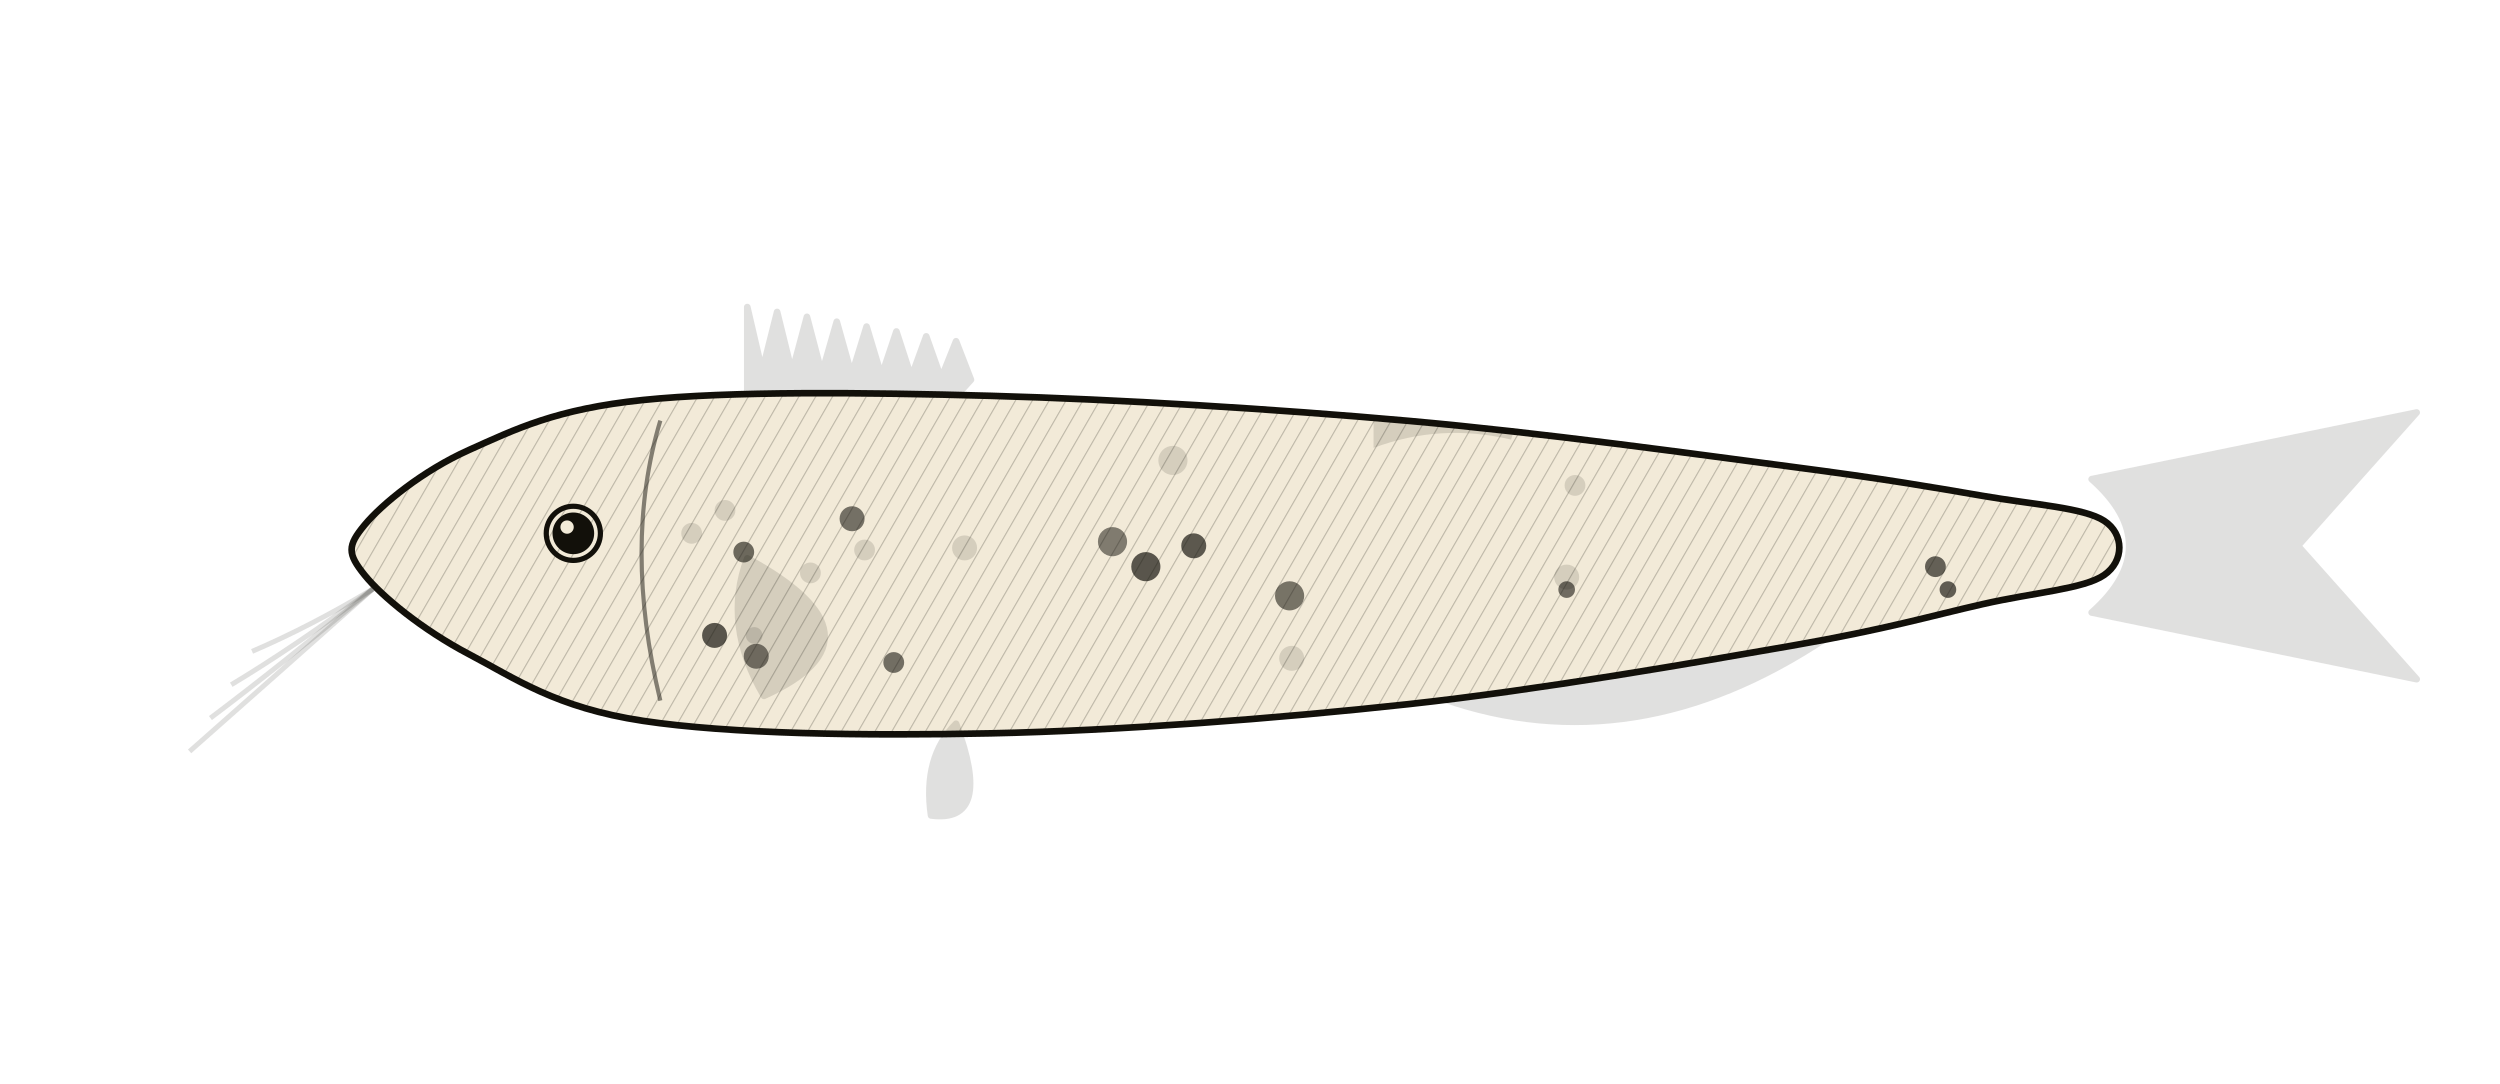
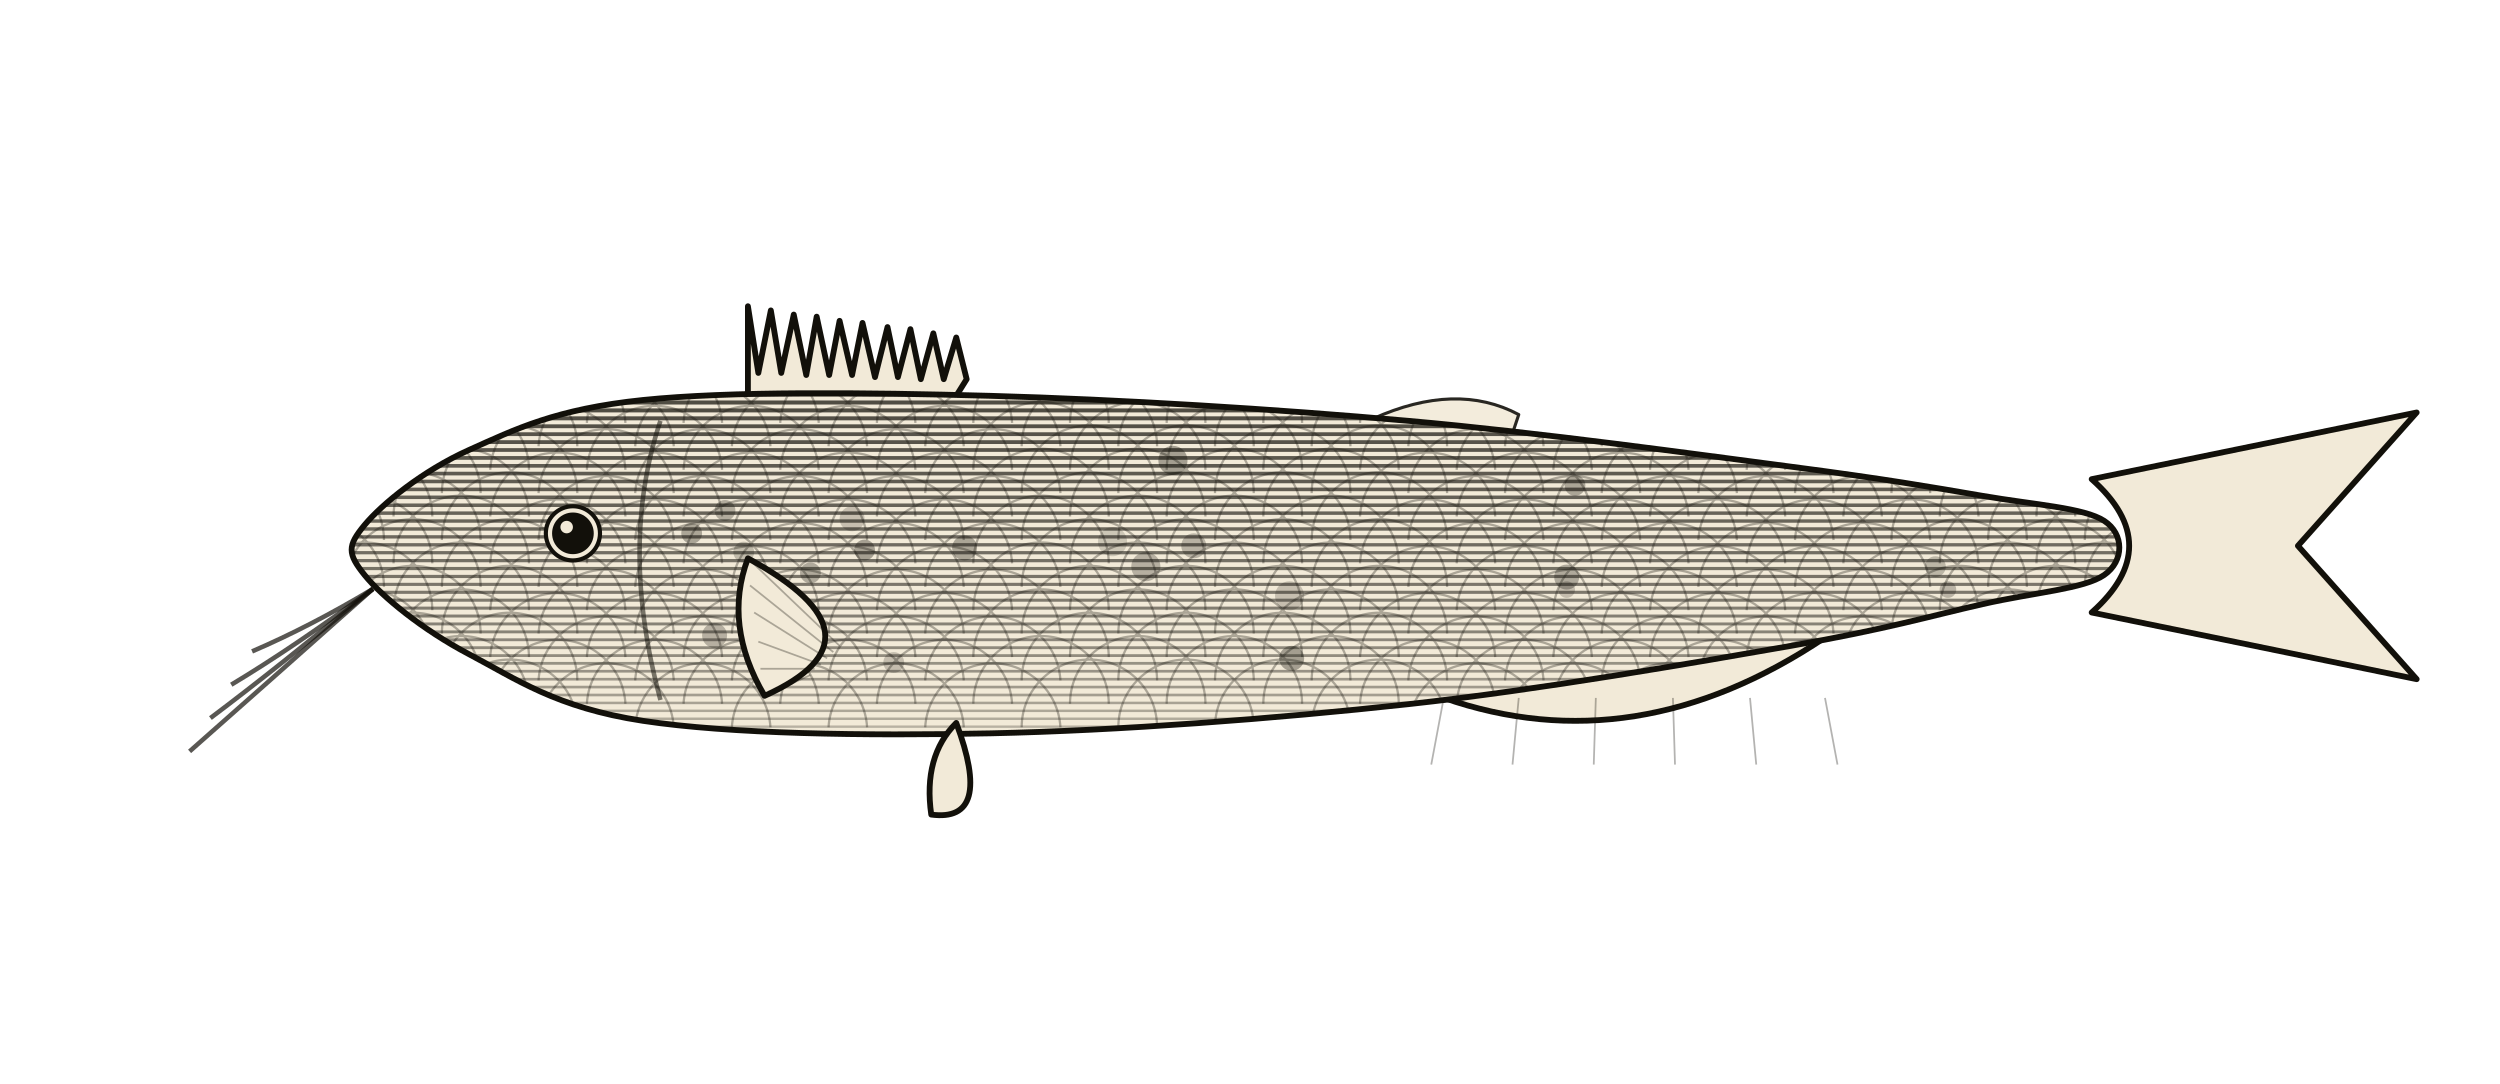
<svg xmlns="http://www.w3.org/2000/svg" viewBox="0 0 1200 520">
  <defs>
-     <pattern id="_hatch" patternUnits="userSpaceOnUse" width="7" height="7" patternTransform="rotate(30)">
-       <line x1="0" y1="0" x2="0" y2="7" stroke="#12100A" stroke-width="1.1" opacity="0.22" />
-     </pattern>
    <clipPath id="ccc">
      <path d="M 175.0 252.0 C 183.3 242.0 202.8 226.0 225.1 216.0 C 247.4 206.0 266.9 196.3 308.6 192.0 C 350.4 187.7 414.4 188.3 475.6 190.0 C 536.8 191.7 612.0 196.3 676.0 202.0 C 740.0 207.7 813.8 218.0 859.7 224.0 C 905.6 230.0 926.5 233.7 951.6 238.0 C 976.6 242.3 1000.3 243.7 1010.0 250.0 C 1019.7 256.3 1019.7 269.3 1010.0 276.0 C 1000.3 282.7 976.6 284.3 951.6 290.0 C 926.5 295.7 905.6 302.0 859.7 310.0 C 813.8 318.0 740.0 331.0 676.0 338.0 C 612.0 345.0 536.8 350.7 475.6 352.0 C 414.4 353.3 350.4 352.3 308.6 346.0 C 266.9 339.7 247.4 325.7 225.1 314.0 C 202.8 302.3 183.3 286.3 175.0 276.0 C 166.7 265.7 166.7 262.0 175.0 252.0 Z" />
    </clipPath>
  </defs>
-   <g stroke="#12100A" stroke-width="3.2" stroke-linejoin="round">
-     <path d="M 358.7 191.4 L 358.7 147.4 L 365.857 178.2 L 373.014 149.743 L 380.171 178.783 L 387.329 152.086 L 394.486 179.366 L 401.643 154.429 L 408.8 179.949 L 415.957 156.771 L 423.114 180.531 L 430.271 159.114 L 437.429 181.114 L 444.586 161.457 L 451.743 181.697 L 458.9 163.8 L 466.057 182.28 L 458.9 190.2 Z" fill="#12100A" opacity="0.13" />
-     <path d="M 692.7 335.455 Q 784.55 367.455 876.4 306.364 Z" fill="#12100A" opacity="0.13" />
-     <g fill="#12100A" opacity="0.13">
+   <g stroke="#12100A" stroke-width="2.8" stroke-linejoin="round" fill="none">
+     <g fill="#F2EAD8">
      <path d="M 1004 230.0 L 1160 198 L 1103.0 262 L 1160 326 L 1004 294.0 Q 1040 262 1004 230.0 Z" />
    </g>
+     <path d="M 359 191 L 359 147 L 364 179 L 370 149 L 375 179 L 381 151 L 387 180 L 392 152 L 398 180 L 403 154 L 409 180 L 414 155 L 420 181 L 426 157 L 431 181 L 437 158 L 442 182 L 448 160 L 453 182 L 459 162 L 464 182 L 459 190 Z" fill="#F2EAD8" />
+     <path d="M 693 335 Q 785 367 876 306 Z" fill="#F2EAD8" />
+     <line x1="693" y1="335" x2="687" y2="367" stroke="#12100A" stroke-width="0.85" opacity="0.32" />
+     <line x1="729" y1="335" x2="726" y2="367" stroke="#12100A" stroke-width="0.85" opacity="0.32" />
+     <line x1="766" y1="335" x2="765" y2="367" stroke="#12100A" stroke-width="0.85" opacity="0.32" />
+     <line x1="803" y1="335" x2="804" y2="367" stroke="#12100A" stroke-width="0.85" opacity="0.32" />
+     <line x1="840" y1="335" x2="843" y2="367" stroke="#12100A" stroke-width="0.85" opacity="0.32" />
+     <line x1="876" y1="335" x2="882" y2="367" stroke="#12100A" stroke-width="0.85" opacity="0.32" />
+     <path d="M 659 201 q 40 -18 70 -2 l -4 12 q -34 -8 -66 4 Z" fill="#F2EAD8" stroke="#12100A" stroke-width="1.5" opacity=".9" />
    <path d="M 175.0 252.0 C 183.3 242.0 202.8 226.0 225.1 216.0 C 247.4 206.0 266.9 196.3 308.6 192.0 C 350.4 187.7 414.4 188.3 475.6 190.0 C 536.8 191.7 612.0 196.3 676.0 202.0 C 740.0 207.7 813.8 218.0 859.7 224.0 C 905.6 230.0 926.5 233.7 951.6 238.0 C 976.6 242.3 1000.3 243.7 1010.0 250.0 C 1019.7 256.3 1019.7 269.3 1010.0 276.0 C 1000.3 282.7 976.6 284.3 951.6 290.0 C 926.5 295.7 905.6 302.0 859.7 310.0 C 813.8 318.0 740.0 331.0 676.0 338.0 C 612.0 345.0 536.8 350.7 475.6 352.0 C 414.4 353.3 350.4 352.3 308.6 346.0 C 266.9 339.7 247.4 325.7 225.1 314.0 C 202.8 302.3 183.3 286.3 175.0 276.0 C 166.7 265.7 166.7 262.0 175.0 252.0 Z" fill="#F2EAD8" stroke="none" />
-     <path d="M 175.0 252.0 C 183.3 242.0 202.8 226.0 225.1 216.0 C 247.4 206.0 266.9 196.3 308.6 192.0 C 350.4 187.7 414.4 188.3 475.6 190.0 C 536.8 191.7 612.0 196.3 676.0 202.0 C 740.0 207.7 813.8 218.0 859.7 224.0 C 905.6 230.0 926.5 233.7 951.6 238.0 C 976.6 242.3 1000.3 243.7 1010.0 250.0 C 1019.7 256.3 1019.7 269.3 1010.0 276.0 C 1000.3 282.7 976.6 284.3 951.6 290.0 C 926.5 295.7 905.6 302.0 859.7 310.0 C 813.8 318.0 740.0 331.0 676.0 338.0 C 612.0 345.0 536.8 350.7 475.6 352.0 C 414.4 353.3 350.4 352.3 308.6 346.0 C 266.9 339.7 247.4 325.7 225.1 314.0 C 202.8 302.3 183.3 286.3 175.0 276.0 C 166.7 265.7 166.7 262.0 175.0 252.0 Z" fill="url(#_hatch)" stroke="none" />
-     <g clip-path="url(#ccc)" stroke="none">
-       <circle cx="619" cy="286" r="7" fill="#12100A" opacity="0.55" />
-       <circle cx="332" cy="256" r="5" fill="#12100A" opacity="0.13" />
-       <circle cx="752" cy="277" r="6" fill="#12100A" opacity="0.13" />
-       <circle cx="415" cy="264" r="5" fill="#12100A" opacity="0.13" />
-       <circle cx="362" cy="305" r="4" fill="#12100A" opacity="0.13" />
-       <circle cx="534" cy="260" r="7" fill="#12100A" opacity="0.51" />
-       <circle cx="363" cy="315" r="6" fill="#12100A" opacity="0.53" />
-       <circle cx="935" cy="283" r="4" fill="#12100A" opacity="0.65" />
-       <circle cx="409" cy="249" r="6" fill="#12100A" opacity="0.56" />
-       <circle cx="756" cy="233" r="5" fill="#12100A" opacity="0.13" />
-       <circle cx="573" cy="262" r="6" fill="#12100A" opacity="0.67" />
-       <circle cx="563" cy="221" r="7" fill="#12100A" opacity="0.13" />
-       <circle cx="929" cy="272" r="5" fill="#12100A" opacity="0.63" />
-       <circle cx="752" cy="283" r="4" fill="#12100A" opacity="0.58" />
-       <circle cx="550" cy="272" r="7" fill="#12100A" opacity="0.68" />
-       <circle cx="343" cy="305" r="6" fill="#12100A" opacity="0.68" />
-       <circle cx="463" cy="263" r="6" fill="#12100A" opacity="0.13" />
-       <circle cx="389" cy="275" r="5" fill="#12100A" opacity="0.13" />
-       <circle cx="348" cy="245" r="5" fill="#12100A" opacity="0.13" />
-       <circle cx="357" cy="265" r="5" fill="#12100A" opacity="0.60" />
-       <circle cx="620" cy="316" r="6" fill="#12100A" opacity="0.13" />
-       <circle cx="429" cy="318" r="5" fill="#12100A" opacity="0.57" />
-       <path d="M 659.3 201.0 q 40 -18 70 -2 l -4 12 q -34 -8 -66 4 Z" fill="#12100A" opacity="0.13" />
+     <g clip-path="url(#ccc)" stroke="#12100A" fill="none" stroke-linecap="round">
+       <line x1="125" y1="178.0" x2="1230" y2="178.0" stroke-width="2.00" opacity="0.75" />
+       <line x1="125" y1="181.8" x2="1230" y2="181.8" stroke-width="1.98" opacity="0.74" />
+       <line x1="125" y1="185.6" x2="1230" y2="185.6" stroke-width="1.96" opacity="0.74" />
+       <line x1="125" y1="189.4" x2="1230" y2="189.4" stroke-width="1.94" opacity="0.73" />
+       <line x1="125" y1="193.2" x2="1230" y2="193.2" stroke-width="1.93" opacity="0.72" />
+       <line x1="125" y1="197.0" x2="1230" y2="197.0" stroke-width="1.91" opacity="0.72" />
+       <line x1="125" y1="200.8" x2="1230" y2="200.8" stroke-width="1.89" opacity="0.71" />
+       <line x1="125" y1="204.6" x2="1230" y2="204.6" stroke-width="1.87" opacity="0.70" />
+       <line x1="125" y1="208.4" x2="1230" y2="208.4" stroke-width="1.85" opacity="0.69" />
+       <line x1="125" y1="212.2" x2="1230" y2="212.2" stroke-width="1.83" opacity="0.69" />
+       <line x1="125" y1="216.0" x2="1230" y2="216.0" stroke-width="1.82" opacity="0.68" />
+       <line x1="125" y1="219.8" x2="1230" y2="219.8" stroke-width="1.80" opacity="0.67" />
+       <line x1="125" y1="223.6" x2="1230" y2="223.6" stroke-width="1.78" opacity="0.66" />
+       <line x1="125" y1="227.3" x2="1230" y2="227.3" stroke-width="1.76" opacity="0.66" />
+       <line x1="125" y1="231.1" x2="1230" y2="231.1" stroke-width="1.74" opacity="0.65" />
+       <line x1="125" y1="234.9" x2="1230" y2="234.9" stroke-width="1.72" opacity="0.64" />
+       <line x1="125" y1="238.7" x2="1230" y2="238.7" stroke-width="1.71" opacity="0.63" />
+       <line x1="125" y1="242.5" x2="1230" y2="242.5" stroke-width="1.69" opacity="0.62" />
+       <line x1="125" y1="246.3" x2="1230" y2="246.3" stroke-width="1.67" opacity="0.62" />
+       <line x1="125" y1="250.1" x2="1230" y2="250.1" stroke-width="1.65" opacity="0.61" />
+       <line x1="125" y1="253.9" x2="1230" y2="253.9" stroke-width="1.63" opacity="0.60" />
+       <line x1="125" y1="257.7" x2="1230" y2="257.7" stroke-width="1.61" opacity="0.59" />
+       <line x1="125" y1="261.5" x2="1230" y2="261.5" stroke-width="1.60" opacity="0.58" />
+       <line x1="125" y1="265.3" x2="1230" y2="265.3" stroke-width="1.58" opacity="0.57" />
+       <line x1="125" y1="269.1" x2="1230" y2="269.1" stroke-width="1.56" opacity="0.56" />
+       <line x1="125" y1="272.9" x2="1230" y2="272.9" stroke-width="1.54" opacity="0.55" />
+       <line x1="125" y1="276.7" x2="1230" y2="276.7" stroke-width="1.52" opacity="0.54" />
+       <line x1="125" y1="280.5" x2="1230" y2="280.5" stroke-width="1.50" opacity="0.53" />
+       <line x1="125" y1="284.3" x2="1230" y2="284.3" stroke-width="1.49" opacity="0.52" />
+       <line x1="125" y1="288.1" x2="1230" y2="288.1" stroke-width="1.47" opacity="0.51" />
+       <line x1="125" y1="291.9" x2="1230" y2="291.9" stroke-width="1.45" opacity="0.50" />
+       <line x1="125" y1="295.7" x2="1230" y2="295.7" stroke-width="1.43" opacity="0.49" />
+       <line x1="125" y1="299.5" x2="1230" y2="299.5" stroke-width="1.41" opacity="0.48" />
+       <line x1="125" y1="303.3" x2="1230" y2="303.3" stroke-width="1.39" opacity="0.47" />
+       <line x1="125" y1="307.1" x2="1230" y2="307.1" stroke-width="1.38" opacity="0.45" />
+       <line x1="125" y1="310.9" x2="1230" y2="310.9" stroke-width="1.36" opacity="0.44" />
+       <line x1="125" y1="314.7" x2="1230" y2="314.7" stroke-width="1.34" opacity="0.43" />
+       <line x1="125" y1="318.4" x2="1230" y2="318.4" stroke-width="1.32" opacity="0.41" />
+       <line x1="125" y1="322.2" x2="1230" y2="322.2" stroke-width="1.30" opacity="0.40" />
+       <line x1="125" y1="326.0" x2="1230" y2="326.0" stroke-width="1.28" opacity="0.38" />
+       <line x1="125" y1="329.8" x2="1230" y2="329.8" stroke-width="1.27" opacity="0.37" />
+       <line x1="125" y1="333.6" x2="1230" y2="333.6" stroke-width="1.25" opacity="0.35" />
+       <line x1="125" y1="337.4" x2="1230" y2="337.4" stroke-width="1.23" opacity="0.33" />
+       <line x1="125" y1="341.2" x2="1230" y2="341.2" stroke-width="1.21" opacity="0.31" />
+       <line x1="125" y1="345.0" x2="1230" y2="345.0" stroke-width="1.19" opacity="0.29" />
+       <line x1="125" y1="348.8" x2="1230" y2="348.8" stroke-width="1.17" opacity="0.26" />
+       <line x1="125" y1="352.6" x2="1230" y2="352.6" stroke-width="1.16" opacity="0.23" />
+       <line x1="125" y1="356.4" x2="1230" y2="356.4" stroke-width="1.14" opacity="0.20" />
+       <line x1="125" y1="360.2" x2="1230" y2="360.2" stroke-width="1.12" opacity="0.15" />
+       <line x1="125" y1="364.0" x2="1230" y2="364.0" stroke-width="1.10" opacity="0.03" />
+     </g>
+     <g clip-path="url(#ccc)" fill="none" stroke="#12100A" stroke-width="1.1" opacity="0.32">
+       <path d="M 96.1 203.0 A 32.5 32.5 0 0 1 161.1 203.0" />
+       <path d="M 142.5 203.0 A 32.5 32.5 0 0 1 207.5 203.0" />
+       <path d="M 188.9 203.0 A 32.5 32.5 0 0 1 253.9 203.0" />
+       <path d="M 235.3 203.0 A 32.5 32.5 0 0 1 300.2 203.0" />
+       <path d="M 281.7 203.0 A 32.5 32.5 0 0 1 346.6 203.0" />
+       <path d="M 328.1 203.0 A 32.5 32.5 0 0 1 393.0 203.0" />
+       <path d="M 374.5 203.0 A 32.5 32.5 0 0 1 439.4 203.0" />
+       <path d="M 420.9 203.0 A 32.5 32.5 0 0 1 485.8 203.0" />
+       <path d="M 467.2 203.0 A 32.5 32.5 0 0 1 532.2 203.0" />
+       <path d="M 513.6 203.0 A 32.5 32.5 0 0 1 578.6 203.0" />
+       <path d="M 560.0 203.0 A 32.5 32.5 0 0 1 625.0 203.0" />
+       <path d="M 606.4 203.0 A 32.5 32.5 0 0 1 671.4 203.0" />
+       <path d="M 652.8 203.0 A 32.5 32.5 0 0 1 717.7 203.0" />
+       <path d="M 699.2 203.0 A 32.5 32.5 0 0 1 764.1 203.0" />
+       <path d="M 745.6 203.0 A 32.5 32.5 0 0 1 810.5 203.0" />
+       <path d="M 792.0 203.0 A 32.5 32.5 0 0 1 856.9 203.0" />
+       <path d="M 838.4 203.0 A 32.5 32.5 0 0 1 903.3 203.0" />
+       <path d="M 884.8 203.0 A 32.5 32.5 0 0 1 949.7 203.0" />
+       <path d="M 931.1 203.0 A 32.5 32.5 0 0 1 996.1 203.0" />
+       <path d="M 977.5 203.0 A 32.5 32.5 0 0 1 1042.5 203.0" />
+       <path d="M 1023.9 203.0 A 32.5 32.5 0 0 1 1088.9 203.0" />
+       <path d="M 119.3 214.2 A 32.5 32.5 0 0 1 184.3 214.2" />
+       <path d="M 165.7 214.2 A 32.5 32.5 0 0 1 230.7 214.2" />
+       <path d="M 212.1 214.2 A 32.5 32.5 0 0 1 277.1 214.2" />
+       <path d="M 258.5 214.2 A 32.5 32.5 0 0 1 323.4 214.2" />
+       <path d="M 304.9 214.2 A 32.5 32.5 0 0 1 369.8 214.2" />
+       <path d="M 351.3 214.2 A 32.5 32.5 0 0 1 416.2 214.2" />
+       <path d="M 397.7 214.2 A 32.5 32.5 0 0 1 462.6 214.2" />
+       <path d="M 444.1 214.2 A 32.5 32.5 0 0 1 509.0 214.2" />
+       <path d="M 490.4 214.2 A 32.5 32.5 0 0 1 555.4 214.2" />
+       <path d="M 536.8 214.2 A 32.5 32.5 0 0 1 601.8 214.2" />
+       <path d="M 583.2 214.2 A 32.5 32.5 0 0 1 648.2 214.2" />
+       <path d="M 629.6 214.2 A 32.5 32.5 0 0 1 694.6 214.2" />
+       <path d="M 676.0 214.2 A 32.5 32.5 0 0 1 740.9 214.2" />
+       <path d="M 722.4 214.2 A 32.5 32.5 0 0 1 787.3 214.2" />
+       <path d="M 768.8 214.2 A 32.5 32.5 0 0 1 833.7 214.2" />
+       <path d="M 815.2 214.2 A 32.5 32.5 0 0 1 880.1 214.2" />
+       <path d="M 861.6 214.2 A 32.5 32.5 0 0 1 926.5 214.2" />
+       <path d="M 907.9 214.2 A 32.5 32.5 0 0 1 972.9 214.2" />
+       <path d="M 954.3 214.2 A 32.5 32.5 0 0 1 1019.3 214.2" />
+       <path d="M 1000.7 214.2 A 32.5 32.5 0 0 1 1065.7 214.2" />
+       <path d="M 1047.1 214.2 A 32.5 32.5 0 0 1 1112.1 214.2" />
+       <path d="M 96.1 225.5 A 32.5 32.5 0 0 1 161.1 225.5" />
+       <path d="M 142.5 225.5 A 32.5 32.5 0 0 1 207.5 225.5" />
+       <path d="M 188.9 225.5 A 32.5 32.5 0 0 1 253.9 225.5" />
+       <path d="M 235.3 225.5 A 32.5 32.5 0 0 1 300.2 225.5" />
+       <path d="M 281.7 225.5 A 32.5 32.5 0 0 1 346.6 225.5" />
+       <path d="M 328.1 225.5 A 32.5 32.5 0 0 1 393.0 225.5" />
+       <path d="M 374.5 225.5 A 32.5 32.5 0 0 1 439.4 225.5" />
+       <path d="M 420.9 225.5 A 32.5 32.5 0 0 1 485.8 225.5" />
+       <path d="M 467.2 225.5 A 32.5 32.5 0 0 1 532.2 225.5" />
+       <path d="M 513.6 225.5 A 32.5 32.5 0 0 1 578.6 225.5" />
+       <path d="M 560.0 225.5 A 32.5 32.5 0 0 1 625.0 225.5" />
+       <path d="M 606.4 225.5 A 32.5 32.5 0 0 1 671.4 225.5" />
+       <path d="M 652.8 225.5 A 32.5 32.5 0 0 1 717.7 225.5" />
+       <path d="M 699.2 225.5 A 32.5 32.5 0 0 1 764.1 225.5" />
+       <path d="M 745.6 225.5 A 32.5 32.5 0 0 1 810.5 225.5" />
+       <path d="M 792.0 225.5 A 32.5 32.5 0 0 1 856.9 225.5" />
+       <path d="M 838.4 225.5 A 32.5 32.5 0 0 1 903.3 225.5" />
+       <path d="M 884.8 225.5 A 32.5 32.5 0 0 1 949.7 225.5" />
+       <path d="M 931.1 225.5 A 32.5 32.5 0 0 1 996.1 225.5" />
+       <path d="M 977.5 225.5 A 32.5 32.5 0 0 1 1042.5 225.5" />
+       <path d="M 1023.9 225.5 A 32.5 32.5 0 0 1 1088.9 225.5" />
+       <path d="M 119.3 236.7 A 32.5 32.5 0 0 1 184.3 236.7" />
+       <path d="M 165.7 236.7 A 32.5 32.5 0 0 1 230.7 236.7" />
+       <path d="M 212.1 236.7 A 32.5 32.5 0 0 1 277.1 236.7" />
+       <path d="M 258.5 236.7 A 32.5 32.5 0 0 1 323.4 236.7" />
+       <path d="M 304.9 236.7 A 32.5 32.5 0 0 1 369.8 236.7" />
+       <path d="M 351.3 236.7 A 32.5 32.5 0 0 1 416.2 236.7" />
+       <path d="M 397.7 236.7 A 32.5 32.5 0 0 1 462.6 236.7" />
+       <path d="M 444.1 236.7 A 32.5 32.5 0 0 1 509.0 236.7" />
+       <path d="M 490.4 236.7 A 32.5 32.5 0 0 1 555.4 236.7" />
+       <path d="M 536.8 236.7 A 32.5 32.5 0 0 1 601.8 236.7" />
+       <path d="M 583.2 236.7 A 32.5 32.5 0 0 1 648.2 236.7" />
+       <path d="M 629.6 236.7 A 32.5 32.5 0 0 1 694.6 236.7" />
+       <path d="M 676.0 236.7 A 32.5 32.5 0 0 1 740.9 236.7" />
+       <path d="M 722.4 236.7 A 32.5 32.5 0 0 1 787.3 236.7" />
+       <path d="M 768.8 236.7 A 32.5 32.5 0 0 1 833.7 236.7" />
+       <path d="M 815.2 236.7 A 32.5 32.5 0 0 1 880.1 236.7" />
+       <path d="M 861.6 236.7 A 32.5 32.5 0 0 1 926.5 236.7" />
+       <path d="M 907.9 236.7 A 32.5 32.5 0 0 1 972.9 236.7" />
+       <path d="M 954.3 236.7 A 32.5 32.5 0 0 1 1019.3 236.7" />
+       <path d="M 1000.7 236.7 A 32.5 32.5 0 0 1 1065.7 236.7" />
+       <path d="M 1047.1 236.7 A 32.5 32.5 0 0 1 1112.1 236.7" />
+       <path d="M 96.1 247.9 A 32.5 32.5 0 0 1 161.1 247.9" />
+       <path d="M 142.5 247.9 A 32.5 32.5 0 0 1 207.5 247.9" />
+       <path d="M 188.9 247.9 A 32.5 32.5 0 0 1 253.9 247.9" />
+       <path d="M 235.3 247.9 A 32.5 32.5 0 0 1 300.2 247.9" />
+       <path d="M 281.7 247.9 A 32.5 32.5 0 0 1 346.6 247.9" />
+       <path d="M 328.1 247.9 A 32.5 32.5 0 0 1 393.0 247.9" />
+       <path d="M 374.5 247.9 A 32.5 32.5 0 0 1 439.4 247.9" />
+       <path d="M 420.9 247.9 A 32.5 32.5 0 0 1 485.8 247.9" />
+       <path d="M 467.2 247.9 A 32.5 32.5 0 0 1 532.2 247.9" />
+       <path d="M 513.6 247.9 A 32.5 32.5 0 0 1 578.6 247.9" />
+       <path d="M 560.0 247.9 A 32.5 32.5 0 0 1 625.0 247.9" />
+       <path d="M 606.4 247.9 A 32.5 32.5 0 0 1 671.4 247.9" />
+       <path d="M 652.8 247.9 A 32.5 32.5 0 0 1 717.7 247.9" />
+       <path d="M 699.2 247.9 A 32.5 32.5 0 0 1 764.1 247.9" />
+       <path d="M 745.6 247.9 A 32.5 32.5 0 0 1 810.5 247.9" />
+       <path d="M 792.0 247.9 A 32.5 32.5 0 0 1 856.9 247.9" />
+       <path d="M 838.4 247.9 A 32.5 32.5 0 0 1 903.3 247.9" />
+       <path d="M 884.8 247.9 A 32.5 32.5 0 0 1 949.7 247.9" />
+       <path d="M 931.1 247.9 A 32.5 32.5 0 0 1 996.1 247.9" />
+       <path d="M 977.5 247.9 A 32.5 32.5 0 0 1 1042.5 247.9" />
+       <path d="M 1023.9 247.9 A 32.5 32.5 0 0 1 1088.9 247.9" />
+       <path d="M 119.3 259.2 A 32.5 32.5 0 0 1 184.3 259.2" />
+       <path d="M 165.7 259.2 A 32.5 32.5 0 0 1 230.7 259.2" />
+       <path d="M 212.1 259.2 A 32.5 32.5 0 0 1 277.1 259.2" />
+       <path d="M 258.5 259.2 A 32.5 32.5 0 0 1 323.4 259.2" />
+       <path d="M 304.9 259.2 A 32.5 32.5 0 0 1 369.8 259.2" />
+       <path d="M 351.3 259.2 A 32.5 32.5 0 0 1 416.2 259.2" />
+       <path d="M 397.7 259.2 A 32.5 32.5 0 0 1 462.6 259.2" />
+       <path d="M 444.1 259.2 A 32.5 32.5 0 0 1 509.0 259.2" />
+       <path d="M 490.4 259.2 A 32.5 32.5 0 0 1 555.4 259.2" />
+       <path d="M 536.8 259.2 A 32.5 32.5 0 0 1 601.8 259.2" />
+       <path d="M 583.2 259.2 A 32.5 32.5 0 0 1 648.2 259.2" />
+       <path d="M 629.6 259.2 A 32.5 32.5 0 0 1 694.6 259.2" />
+       <path d="M 676.0 259.2 A 32.5 32.5 0 0 1 740.9 259.2" />
+       <path d="M 722.4 259.2 A 32.5 32.5 0 0 1 787.3 259.2" />
+       <path d="M 768.8 259.2 A 32.5 32.5 0 0 1 833.7 259.2" />
+       <path d="M 815.2 259.2 A 32.5 32.5 0 0 1 880.1 259.2" />
+       <path d="M 861.6 259.2 A 32.5 32.5 0 0 1 926.5 259.2" />
+       <path d="M 907.9 259.2 A 32.5 32.5 0 0 1 972.9 259.2" />
+       <path d="M 954.3 259.2 A 32.5 32.5 0 0 1 1019.3 259.2" />
+       <path d="M 1000.7 259.2 A 32.5 32.5 0 0 1 1065.7 259.2" />
+       <path d="M 1047.1 259.2 A 32.5 32.5 0 0 1 1112.1 259.2" />
+       <path d="M 96.1 270.4 A 32.5 32.5 0 0 1 161.1 270.4" />
+       <path d="M 142.5 270.4 A 32.5 32.5 0 0 1 207.5 270.4" />
+       <path d="M 188.9 270.4 A 32.5 32.5 0 0 1 253.9 270.4" />
+       <path d="M 235.3 270.4 A 32.5 32.5 0 0 1 300.2 270.4" />
+       <path d="M 281.7 270.4 A 32.5 32.5 0 0 1 346.6 270.4" />
+       <path d="M 328.1 270.4 A 32.5 32.5 0 0 1 393.0 270.4" />
+       <path d="M 374.5 270.4 A 32.5 32.5 0 0 1 439.4 270.4" />
+       <path d="M 420.9 270.4 A 32.5 32.5 0 0 1 485.8 270.4" />
+       <path d="M 467.2 270.4 A 32.5 32.5 0 0 1 532.2 270.4" />
+       <path d="M 513.6 270.4 A 32.5 32.5 0 0 1 578.6 270.4" />
+       <path d="M 560.0 270.4 A 32.5 32.5 0 0 1 625.0 270.4" />
+       <path d="M 606.4 270.4 A 32.5 32.5 0 0 1 671.4 270.4" />
+       <path d="M 652.8 270.4 A 32.5 32.5 0 0 1 717.7 270.4" />
+       <path d="M 699.2 270.4 A 32.5 32.5 0 0 1 764.1 270.4" />
+       <path d="M 745.6 270.4 A 32.5 32.5 0 0 1 810.5 270.4" />
+       <path d="M 792.0 270.4 A 32.5 32.5 0 0 1 856.9 270.4" />
+       <path d="M 838.4 270.4 A 32.5 32.5 0 0 1 903.3 270.4" />
+       <path d="M 884.8 270.4 A 32.5 32.5 0 0 1 949.7 270.4" />
+       <path d="M 931.1 270.4 A 32.5 32.5 0 0 1 996.1 270.4" />
+       <path d="M 977.5 270.4 A 32.5 32.5 0 0 1 1042.5 270.4" />
+       <path d="M 1023.9 270.4 A 32.5 32.5 0 0 1 1088.9 270.4" />
+       <path d="M 119.3 281.7 A 32.5 32.5 0 0 1 184.3 281.7" />
+       <path d="M 165.7 281.7 A 32.5 32.5 0 0 1 230.7 281.7" />
+       <path d="M 212.1 281.7 A 32.5 32.5 0 0 1 277.1 281.7" />
+       <path d="M 258.5 281.7 A 32.5 32.5 0 0 1 323.4 281.7" />
+       <path d="M 304.9 281.7 A 32.5 32.5 0 0 1 369.8 281.7" />
+       <path d="M 351.3 281.7 A 32.5 32.5 0 0 1 416.2 281.7" />
+       <path d="M 397.7 281.7 A 32.5 32.5 0 0 1 462.6 281.7" />
+       <path d="M 444.1 281.7 A 32.5 32.5 0 0 1 509.0 281.7" />
+       <path d="M 490.4 281.7 A 32.5 32.5 0 0 1 555.4 281.7" />
+       <path d="M 536.8 281.7 A 32.5 32.5 0 0 1 601.8 281.7" />
+       <path d="M 583.2 281.7 A 32.5 32.5 0 0 1 648.2 281.7" />
+       <path d="M 629.6 281.7 A 32.5 32.5 0 0 1 694.6 281.7" />
+       <path d="M 676.0 281.7 A 32.5 32.5 0 0 1 740.9 281.7" />
+       <path d="M 722.4 281.7 A 32.5 32.5 0 0 1 787.3 281.7" />
+       <path d="M 768.8 281.7 A 32.5 32.5 0 0 1 833.7 281.7" />
+       <path d="M 815.2 281.7 A 32.5 32.5 0 0 1 880.1 281.7" />
+       <path d="M 861.6 281.7 A 32.5 32.5 0 0 1 926.5 281.7" />
+       <path d="M 907.9 281.7 A 32.5 32.5 0 0 1 972.9 281.7" />
+       <path d="M 954.3 281.7 A 32.5 32.5 0 0 1 1019.3 281.7" />
+       <path d="M 1000.7 281.7 A 32.5 32.5 0 0 1 1065.7 281.7" />
+       <path d="M 1047.1 281.7 A 32.5 32.5 0 0 1 1112.1 281.7" />
+       <path d="M 96.1 292.9 A 32.5 32.5 0 0 1 161.1 292.9" />
+       <path d="M 142.5 292.9 A 32.5 32.5 0 0 1 207.5 292.9" />
+       <path d="M 188.9 292.9 A 32.5 32.5 0 0 1 253.9 292.9" />
+       <path d="M 235.3 292.9 A 32.5 32.5 0 0 1 300.2 292.9" />
+       <path d="M 281.7 292.9 A 32.5 32.5 0 0 1 346.6 292.9" />
+       <path d="M 328.1 292.9 A 32.5 32.5 0 0 1 393.0 292.9" />
+       <path d="M 374.5 292.9 A 32.5 32.5 0 0 1 439.4 292.9" />
+       <path d="M 420.9 292.9 A 32.5 32.5 0 0 1 485.8 292.9" />
+       <path d="M 467.2 292.9 A 32.5 32.5 0 0 1 532.2 292.9" />
+       <path d="M 513.6 292.9 A 32.5 32.5 0 0 1 578.6 292.9" />
+       <path d="M 560.0 292.9 A 32.5 32.5 0 0 1 625.0 292.9" />
+       <path d="M 606.4 292.9 A 32.5 32.5 0 0 1 671.4 292.9" />
+       <path d="M 652.8 292.9 A 32.5 32.5 0 0 1 717.7 292.9" />
+       <path d="M 699.2 292.9 A 32.5 32.5 0 0 1 764.1 292.9" />
+       <path d="M 745.6 292.9 A 32.5 32.5 0 0 1 810.5 292.9" />
+       <path d="M 792.0 292.9 A 32.5 32.5 0 0 1 856.9 292.9" />
+       <path d="M 838.4 292.9 A 32.5 32.5 0 0 1 903.3 292.9" />
+       <path d="M 884.8 292.9 A 32.5 32.5 0 0 1 949.7 292.9" />
+       <path d="M 931.1 292.9 A 32.5 32.5 0 0 1 996.1 292.9" />
+       <path d="M 977.5 292.9 A 32.5 32.5 0 0 1 1042.5 292.9" />
+       <path d="M 1023.9 292.9 A 32.5 32.5 0 0 1 1088.9 292.9" />
+       <path d="M 119.3 304.1 A 32.5 32.5 0 0 1 184.3 304.1" />
+       <path d="M 165.7 304.1 A 32.5 32.5 0 0 1 230.7 304.1" />
+       <path d="M 212.1 304.1 A 32.5 32.5 0 0 1 277.1 304.1" />
+       <path d="M 258.5 304.1 A 32.5 32.5 0 0 1 323.4 304.1" />
+       <path d="M 304.9 304.1 A 32.5 32.5 0 0 1 369.8 304.1" />
+       <path d="M 351.3 304.1 A 32.5 32.5 0 0 1 416.2 304.1" />
+       <path d="M 397.7 304.1 A 32.5 32.5 0 0 1 462.6 304.1" />
+       <path d="M 444.1 304.1 A 32.5 32.5 0 0 1 509.0 304.1" />
+       <path d="M 490.4 304.1 A 32.5 32.5 0 0 1 555.4 304.1" />
+       <path d="M 536.8 304.1 A 32.5 32.5 0 0 1 601.8 304.1" />
+       <path d="M 583.2 304.1 A 32.5 32.5 0 0 1 648.2 304.1" />
+       <path d="M 629.6 304.1 A 32.5 32.5 0 0 1 694.6 304.1" />
+       <path d="M 676.0 304.1 A 32.5 32.5 0 0 1 740.9 304.1" />
+       <path d="M 722.4 304.1 A 32.5 32.5 0 0 1 787.3 304.1" />
+       <path d="M 768.8 304.1 A 32.5 32.5 0 0 1 833.7 304.1" />
+       <path d="M 815.2 304.1 A 32.5 32.5 0 0 1 880.1 304.1" />
+       <path d="M 861.6 304.1 A 32.5 32.5 0 0 1 926.5 304.1" />
+       <path d="M 907.9 304.1 A 32.5 32.5 0 0 1 972.9 304.1" />
+       <path d="M 954.3 304.1 A 32.5 32.5 0 0 1 1019.3 304.1" />
+       <path d="M 1000.7 304.1 A 32.5 32.5 0 0 1 1065.7 304.1" />
+       <path d="M 1047.1 304.1 A 32.5 32.5 0 0 1 1112.1 304.1" />
+       <path d="M 96.1 315.4 A 32.5 32.5 0 0 1 161.1 315.4" />
+       <path d="M 142.5 315.4 A 32.5 32.5 0 0 1 207.5 315.4" />
+       <path d="M 188.9 315.4 A 32.5 32.5 0 0 1 253.9 315.4" />
+       <path d="M 235.3 315.4 A 32.5 32.5 0 0 1 300.2 315.4" />
+       <path d="M 281.7 315.4 A 32.5 32.5 0 0 1 346.6 315.4" />
+       <path d="M 328.1 315.4 A 32.5 32.5 0 0 1 393.0 315.4" />
+       <path d="M 374.5 315.4 A 32.5 32.5 0 0 1 439.4 315.4" />
+       <path d="M 420.9 315.4 A 32.5 32.5 0 0 1 485.8 315.4" />
+       <path d="M 467.2 315.4 A 32.5 32.5 0 0 1 532.2 315.4" />
+       <path d="M 513.6 315.4 A 32.5 32.5 0 0 1 578.6 315.4" />
+       <path d="M 560.0 315.4 A 32.5 32.5 0 0 1 625.0 315.4" />
+       <path d="M 606.4 315.4 A 32.5 32.5 0 0 1 671.4 315.4" />
+       <path d="M 652.8 315.4 A 32.5 32.5 0 0 1 717.7 315.4" />
+       <path d="M 699.2 315.4 A 32.5 32.5 0 0 1 764.1 315.4" />
+       <path d="M 745.6 315.4 A 32.5 32.5 0 0 1 810.5 315.4" />
+       <path d="M 792.0 315.4 A 32.5 32.5 0 0 1 856.9 315.4" />
+       <path d="M 838.4 315.4 A 32.5 32.5 0 0 1 903.3 315.4" />
+       <path d="M 884.8 315.4 A 32.5 32.5 0 0 1 949.7 315.4" />
+       <path d="M 931.1 315.4 A 32.5 32.5 0 0 1 996.1 315.4" />
+       <path d="M 977.5 315.4 A 32.5 32.5 0 0 1 1042.5 315.4" />
+       <path d="M 1023.9 315.4 A 32.5 32.5 0 0 1 1088.9 315.4" />
+       <path d="M 119.3 326.6 A 32.5 32.5 0 0 1 184.3 326.6" />
+       <path d="M 165.7 326.6 A 32.5 32.5 0 0 1 230.7 326.6" />
+       <path d="M 212.1 326.6 A 32.5 32.5 0 0 1 277.1 326.6" />
+       <path d="M 258.5 326.6 A 32.5 32.5 0 0 1 323.4 326.6" />
+       <path d="M 304.9 326.6 A 32.5 32.5 0 0 1 369.8 326.6" />
+       <path d="M 351.3 326.6 A 32.5 32.5 0 0 1 416.2 326.6" />
+       <path d="M 397.7 326.6 A 32.5 32.5 0 0 1 462.6 326.6" />
+       <path d="M 444.1 326.6 A 32.5 32.5 0 0 1 509.0 326.6" />
+       <path d="M 490.4 326.6 A 32.5 32.5 0 0 1 555.4 326.6" />
+       <path d="M 536.8 326.6 A 32.5 32.5 0 0 1 601.8 326.6" />
+       <path d="M 583.2 326.6 A 32.5 32.5 0 0 1 648.2 326.6" />
+       <path d="M 629.6 326.6 A 32.5 32.5 0 0 1 694.6 326.6" />
+       <path d="M 676.0 326.6 A 32.5 32.5 0 0 1 740.9 326.6" />
+       <path d="M 722.4 326.6 A 32.5 32.5 0 0 1 787.3 326.6" />
+       <path d="M 768.8 326.6 A 32.5 32.5 0 0 1 833.7 326.6" />
+       <path d="M 815.2 326.6 A 32.5 32.5 0 0 1 880.1 326.6" />
+       <path d="M 861.6 326.6 A 32.5 32.5 0 0 1 926.5 326.6" />
+       <path d="M 907.9 326.6 A 32.5 32.5 0 0 1 972.9 326.6" />
+       <path d="M 954.3 326.6 A 32.5 32.5 0 0 1 1019.3 326.6" />
+       <path d="M 1000.7 326.6 A 32.5 32.5 0 0 1 1065.7 326.6" />
+       <path d="M 1047.1 326.6 A 32.5 32.5 0 0 1 1112.1 326.6" />
+       <path d="M 96.1 337.8 A 32.5 32.5 0 0 1 161.1 337.8" />
+       <path d="M 142.5 337.8 A 32.5 32.5 0 0 1 207.5 337.8" />
+       <path d="M 188.9 337.8 A 32.5 32.5 0 0 1 253.9 337.8" />
+       <path d="M 235.3 337.8 A 32.5 32.5 0 0 1 300.2 337.8" />
+       <path d="M 281.7 337.8 A 32.5 32.5 0 0 1 346.6 337.8" />
+       <path d="M 328.1 337.8 A 32.5 32.5 0 0 1 393.0 337.8" />
+       <path d="M 374.5 337.8 A 32.5 32.5 0 0 1 439.4 337.8" />
+       <path d="M 420.9 337.8 A 32.5 32.5 0 0 1 485.8 337.8" />
+       <path d="M 467.2 337.8 A 32.5 32.5 0 0 1 532.2 337.8" />
+       <path d="M 513.6 337.8 A 32.5 32.5 0 0 1 578.6 337.8" />
+       <path d="M 560.0 337.8 A 32.5 32.5 0 0 1 625.0 337.8" />
+       <path d="M 606.4 337.8 A 32.5 32.5 0 0 1 671.4 337.8" />
+       <path d="M 652.8 337.8 A 32.5 32.5 0 0 1 717.7 337.8" />
+       <path d="M 699.2 337.8 A 32.5 32.5 0 0 1 764.1 337.8" />
+       <path d="M 745.6 337.8 A 32.5 32.5 0 0 1 810.5 337.8" />
+       <path d="M 792.0 337.8 A 32.5 32.5 0 0 1 856.9 337.8" />
+       <path d="M 838.4 337.8 A 32.5 32.5 0 0 1 903.3 337.8" />
+       <path d="M 884.8 337.8 A 32.5 32.5 0 0 1 949.7 337.8" />
+       <path d="M 931.1 337.8 A 32.5 32.5 0 0 1 996.1 337.8" />
+       <path d="M 977.5 337.8 A 32.5 32.5 0 0 1 1042.5 337.8" />
+       <path d="M 1023.9 337.8 A 32.5 32.5 0 0 1 1088.9 337.8" />
+       <path d="M 119.3 349.1 A 32.5 32.5 0 0 1 184.3 349.1" />
+       <path d="M 165.7 349.1 A 32.5 32.5 0 0 1 230.7 349.1" />
+       <path d="M 212.1 349.1 A 32.5 32.5 0 0 1 277.1 349.1" />
+       <path d="M 258.5 349.1 A 32.5 32.5 0 0 1 323.4 349.1" />
+       <path d="M 304.9 349.1 A 32.5 32.5 0 0 1 369.8 349.1" />
+       <path d="M 351.3 349.1 A 32.5 32.5 0 0 1 416.2 349.1" />
+       <path d="M 397.7 349.1 A 32.5 32.5 0 0 1 462.6 349.1" />
+       <path d="M 444.1 349.1 A 32.5 32.5 0 0 1 509.0 349.1" />
+       <path d="M 490.4 349.1 A 32.5 32.5 0 0 1 555.4 349.1" />
+       <path d="M 536.8 349.1 A 32.5 32.5 0 0 1 601.8 349.1" />
+       <path d="M 583.2 349.1 A 32.5 32.5 0 0 1 648.2 349.1" />
+       <path d="M 629.6 349.1 A 32.5 32.5 0 0 1 694.6 349.1" />
+       <path d="M 676.0 349.1 A 32.5 32.5 0 0 1 740.9 349.1" />
+       <path d="M 722.4 349.1 A 32.5 32.5 0 0 1 787.3 349.1" />
+       <path d="M 768.8 349.1 A 32.5 32.5 0 0 1 833.7 349.1" />
+       <path d="M 815.2 349.1 A 32.5 32.5 0 0 1 880.1 349.1" />
+       <path d="M 861.6 349.1 A 32.5 32.5 0 0 1 926.5 349.1" />
+       <path d="M 907.9 349.1 A 32.5 32.5 0 0 1 972.9 349.1" />
+       <path d="M 954.3 349.1 A 32.5 32.5 0 0 1 1019.3 349.1" />
+       <path d="M 1000.7 349.1 A 32.5 32.5 0 0 1 1065.7 349.1" />
+       <path d="M 1047.1 349.1 A 32.5 32.5 0 0 1 1112.1 349.1" />
+     </g>
+     <g clip-path="url(#ccc)" stroke="none" fill="#12100A">
+       <circle cx="619" cy="286" r="7" fill="#12100A" opacity="0.20" />
+       <circle cx="332" cy="256" r="5" fill="#12100A" opacity="0.32" />
+       <circle cx="752" cy="277" r="6" fill="#12100A" opacity="0.30" />
+       <circle cx="415" cy="264" r="5" fill="#12100A" opacity="0.34" />
+       <circle cx="362" cy="305" r="4" fill="#12100A" opacity="0.30" />
+       <circle cx="534" cy="260" r="7" fill="#12100A" opacity="0.17" />
+       <circle cx="363" cy="315" r="6" fill="#12100A" opacity="0.19" />
+       <circle cx="935" cy="283" r="4" fill="#12100A" opacity="0.25" />
+       <circle cx="409" cy="249" r="6" fill="#12100A" opacity="0.20" />
+       <circle cx="756" cy="233" r="5" fill="#12100A" opacity="0.32" />
+       <circle cx="573" cy="262" r="6" fill="#12100A" opacity="0.26" />
+       <circle cx="563" cy="221" r="7" fill="#12100A" opacity="0.35" />
+       <circle cx="929" cy="272" r="5" fill="#12100A" opacity="0.24" />
+       <circle cx="752" cy="283" r="4" fill="#12100A" opacity="0.21" />
+       <circle cx="550" cy="272" r="7" fill="#12100A" opacity="0.27" />
+       <circle cx="343" cy="305" r="6" fill="#12100A" opacity="0.27" />
+       <circle cx="463" cy="263" r="6" fill="#12100A" opacity="0.32" />
+       <circle cx="389" cy="275" r="5" fill="#12100A" opacity="0.30" />
+       <circle cx="348" cy="245" r="5" fill="#12100A" opacity="0.29" />
+       <circle cx="357" cy="265" r="5" fill="#12100A" opacity="0.22" />
+       <circle cx="620" cy="316" r="6" fill="#12100A" opacity="0.35" />
+       <circle cx="429" cy="318" r="5" fill="#12100A" opacity="0.21" />
    </g>
    <path d="M 175.0 252.0 C 183.3 242.0 202.8 226.0 225.1 216.0 C 247.4 206.0 266.9 196.3 308.6 192.0 C 350.4 187.7 414.4 188.3 475.6 190.0 C 536.8 191.7 612.0 196.3 676.0 202.0 C 740.0 207.7 813.8 218.0 859.7 224.0 C 905.6 230.0 926.5 233.7 951.6 238.0 C 976.6 242.3 1000.3 243.7 1010.0 250.0 C 1019.7 256.3 1019.7 269.3 1010.0 276.0 C 1000.3 282.7 976.6 284.3 951.6 290.0 C 926.5 295.7 905.6 302.0 859.7 310.0 C 813.8 318.0 740.0 331.0 676.0 338.0 C 612.0 345.0 536.8 350.7 475.6 352.0 C 414.4 353.3 350.4 352.3 308.6 346.0 C 266.9 339.7 247.4 325.7 225.1 314.0 C 202.8 302.3 183.3 286.3 175.0 276.0 C 166.7 265.7 166.7 262.0 175.0 252.0 Z" fill="none" />
-     <path d="M 358.7 268 Q 428.7 306 366.7 334 Q 346.7 300 358.7 268 Z" fill="#12100A" opacity="0.13" />
-     <path d="M 458.9 347.4 Q 476.9 395.4 446.9 391.4 Q 442.9 363.4 458.9 347.4 Z" fill="#12100A" opacity="0.13" />
-     <path d="M 316.95 201.9 Q 298.95 262 316.95 336.3" fill="none" stroke="#12100A" stroke-width="2" opacity=".5" />
-     <path d="M 179 282.667 q -30 18 -58 30" fill="none" stroke="#12100A" stroke-width="2.4" opacity="0.13" />
-     <path d="M 179 282.667 q -38 28 -68 46" fill="none" stroke="#12100A" stroke-width="2.4" opacity="0.13" />
-     <path d="M 179 282.667 q -46 38 -78 62" fill="none" stroke="#12100A" stroke-width="2.4" opacity="0.13" />
-     <path d="M 179 282.667 q -54 48 -88 78" fill="none" stroke="#12100A" stroke-width="2.4" opacity="0.13" />
-     <circle cx="275.2" cy="256" r="13" fill="none" stroke="#12100A" stroke-width="2.5" />
-     <circle cx="275.2" cy="256" r="10" fill="#12100A" stroke="none" />
-     <circle cx="272.2" cy="253.0" r="3.2" fill="#F2EAD8" stroke="none" />
+     <path d="M 359 268 Q 429 306 367 334 Q 347 300 359 268 Z" fill="#F2EAD8" />
+     <line x1="359" y1="268" x2="403" y2="310" stroke="#12100A" stroke-width="0.85" opacity="0.32" />
+     <line x1="360" y1="281" x2="400" y2="313" stroke="#12100A" stroke-width="0.85" opacity="0.32" />
+     <line x1="362" y1="294" x2="397" y2="316" stroke="#12100A" stroke-width="0.85" opacity="0.32" />
+     <line x1="364" y1="308" x2="394" y2="319" stroke="#12100A" stroke-width="0.85" opacity="0.32" />
+     <line x1="365" y1="321" x2="391" y2="321" stroke="#12100A" stroke-width="0.85" opacity="0.32" />
+     <line x1="367" y1="334" x2="389" y2="324" stroke="#12100A" stroke-width="0.85" opacity="0.32" />
+     <path d="M 459 347 Q 477 395 447 391 Q 443 363 459 347 Z" fill="#F2EAD8" />
+     <path d="M 317 202 Q 297 262 317 336" stroke-width="2.2" opacity=".55" />
+     <path d="M 179 282.667 q -30 18 -58 30" stroke-width="2.2" opacity=".7" />
+     <path d="M 179 282.667 q -38 28 -68 46" stroke-width="2.2" opacity=".7" />
+     <path d="M 179 282.667 q -46 38 -78 62" stroke-width="2.2" opacity=".7" />
+     <path d="M 179 282.667 q -54 48 -88 78" stroke-width="2.2" opacity=".7" />
+     <circle cx="275" cy="256" r="13" fill="#F2EAD8" stroke="#12100A" stroke-width="2" />
+     <circle cx="275" cy="256" r="10" fill="#12100A" stroke="none" />
+     <circle cx="272" cy="253" r="3" fill="#F2EAD8" stroke="none" />
  </g>
</svg>
